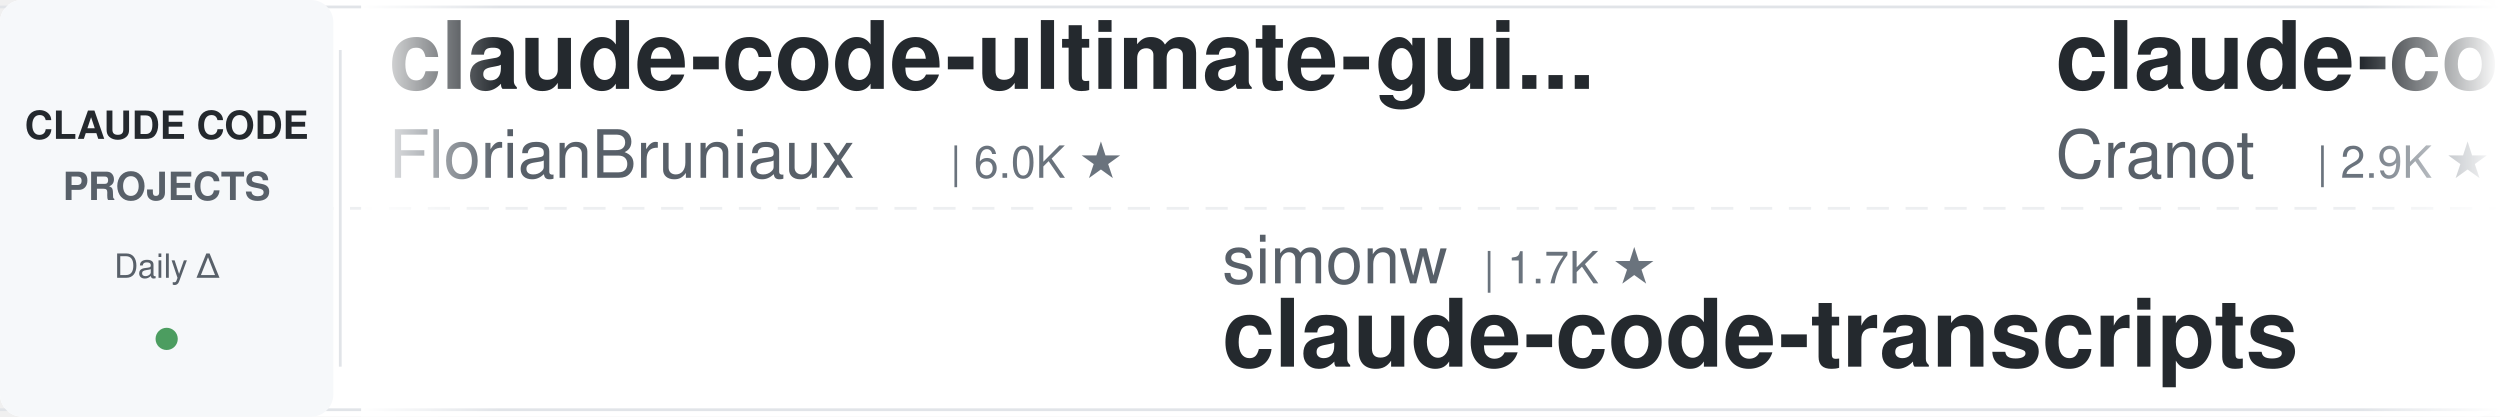
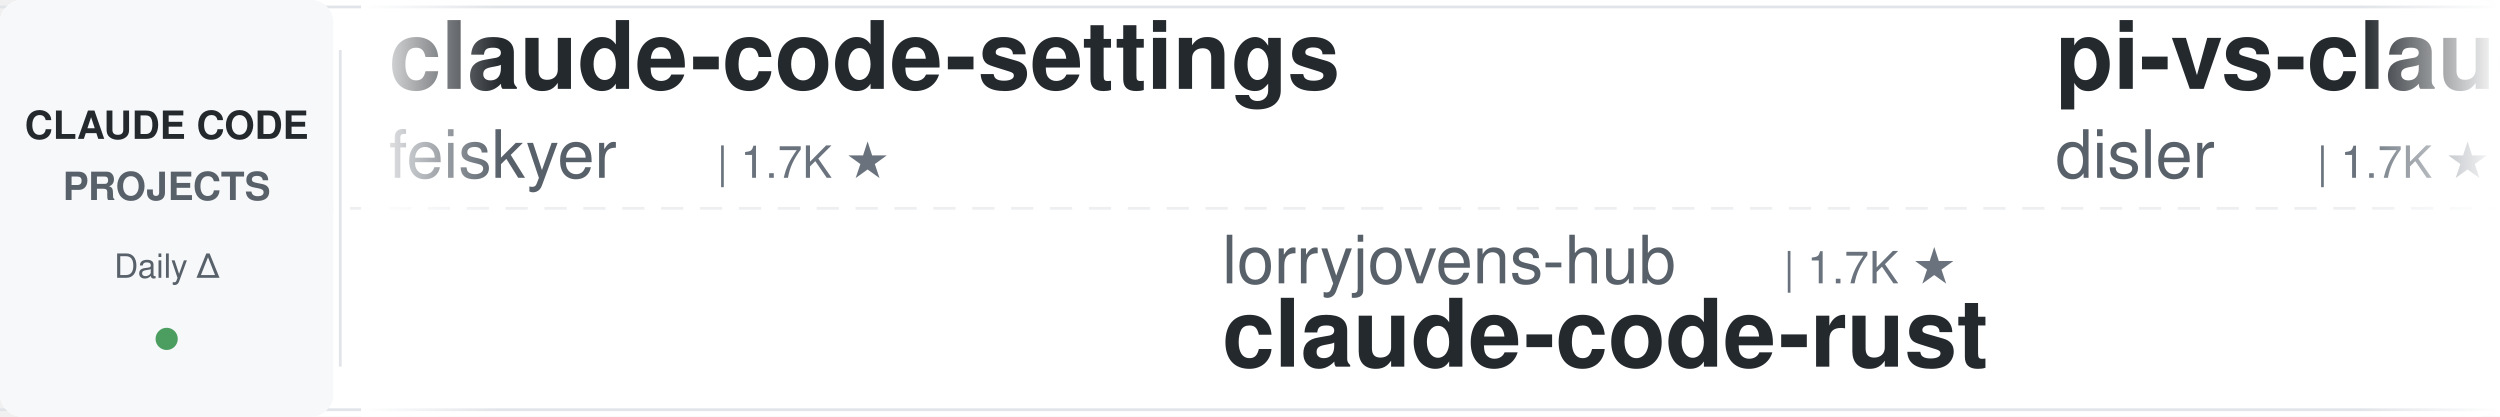
<svg xmlns="http://www.w3.org/2000/svg" width="900" height="150">
  <defs>
    <linearGradient id="leftFade" x1="0%" y1="0%" x2="100%" y2="0%">
      <stop offset="0%" style="stop-color:#ffffff;stop-opacity:1" />
      <stop offset="100%" style="stop-color:#ffffff;stop-opacity:0" />
    </linearGradient>
    <linearGradient id="rightFade" x1="0%" y1="0%" x2="100%" y2="0%">
      <stop offset="0%" style="stop-color:#ffffff;stop-opacity:0" />
      <stop offset="100%" style="stop-color:#ffffff;stop-opacity:1" />
    </linearGradient>
  </defs>
  <rect width="900" height="150" fill="#ffffff" rx="8" />
  <rect x="0" y="2" width="900" height="1" fill="#e1e4e8" />
  <rect x="0" y="147" width="900" height="1" fill="#e1e4e8" />
  <line x1="0" y1="75" x2="900" y2="75" stroke="#e1e4e8" stroke-width="1" stroke-dasharray="8 6" opacity="0.6" />
  <rect x="0" y="0" width="120" height="150" fill="#f6f8fa" rx="8" />
  <text x="60" y="50" font-family="-apple-system, BlinkMacSystemFont, 'Segoe UI', Helvetica, Arial, sans-serif" font-size="14" font-weight="600" fill="#24292e" text-anchor="middle">CLAUDE CODE</text>
  <text x="60" y="72" font-family="-apple-system, BlinkMacSystemFont, 'Segoe UI', Helvetica, Arial, sans-serif" font-size="14" font-weight="600" fill="#586069" text-anchor="middle">PROJECTS</text>
  <text x="60" y="100" font-family="-apple-system, BlinkMacSystemFont, 'Segoe UI', Helvetica, Arial, sans-serif" font-size="12" font-weight="500" fill="#586069" text-anchor="middle">Daily Δ</text>
  <circle cx="60" cy="122" r="4" fill="#22863a" opacity="0.8" />
  <rect x="122" y="18" width="1" height="114" fill="#e1e4e8" />
  <clipPath id="tickerClip">
    <rect x="130" y="0" width="770" height="150" />
  </clipPath>
  <g clip-path="url(#tickerClip)">
    <g id="tickerItems">
      <animateTransform attributeName="transform" attributeType="XML" type="translate" from="0 0" to="-3000 0" dur="54s" repeatCount="indefinite" />
      <g transform="translate(0, 0)">
-         <text x="140" y="32" font-family="-apple-system, BlinkMacSystemFont, 'Segoe UI', Helvetica, Arial, sans-serif" font-size="34" font-weight="600" fill="#24292e">claude-code-ultimate-gui...</text>
-         <text x="140" y="64" font-family="-apple-system, BlinkMacSystemFont, 'Segoe UI', Helvetica, Arial, sans-serif" font-size="24" font-weight="400" fill="#586069">FlorianBruniaux</text>
-         <text x="342" y="64" font-family="-apple-system, BlinkMacSystemFont, 'Segoe UI', Helvetica, Arial, sans-serif" font-size="16" font-weight="500" fill="#6a737d">| 6.0K ★</text>
+         <text x="140" y="32" font-family="-apple-system, BlinkMacSystemFont, 'Segoe UI', Helvetica, Arial, sans-serif" font-size="34" font-weight="600" fill="#24292e">claude-code-settings</text>
+         <text x="140" y="64" font-family="-apple-system, BlinkMacSystemFont, 'Segoe UI', Helvetica, Arial, sans-serif" font-size="24" font-weight="400" fill="#586069">feiskyer</text>
+         <text x="258" y="64" font-family="-apple-system, BlinkMacSystemFont, 'Segoe UI', Helvetica, Arial, sans-serif" font-size="16" font-weight="500" fill="#6a737d">| 1.7K ★</text>
      </g>
      <g transform="translate(300, 0)">
-         <text x="140" y="102" font-family="-apple-system, BlinkMacSystemFont, 'Segoe UI', Helvetica, Arial, sans-serif" font-size="24" font-weight="400" fill="#586069">simonw</text>
-         <text x="234" y="102" font-family="-apple-system, BlinkMacSystemFont, 'Segoe UI', Helvetica, Arial, sans-serif" font-size="16" font-weight="500" fill="#6a737d">| 1.7K ★</text>
-         <text x="140" y="132" font-family="-apple-system, BlinkMacSystemFont, 'Segoe UI', Helvetica, Arial, sans-serif" font-size="34" font-weight="600" fill="#24292e">claude-code-transcripts</text>
+         <text x="140" y="102" font-family="-apple-system, BlinkMacSystemFont, 'Segoe UI', Helvetica, Arial, sans-serif" font-size="24" font-weight="400" fill="#586069">lorryjovens-hub</text>
+         <text x="342" y="102" font-family="-apple-system, BlinkMacSystemFont, 'Segoe UI', Helvetica, Arial, sans-serif" font-size="16" font-weight="500" fill="#6a737d">| 1.7K ★</text>
+         <text x="140" y="132" font-family="-apple-system, BlinkMacSystemFont, 'Segoe UI', Helvetica, Arial, sans-serif" font-size="34" font-weight="600" fill="#24292e">claude-code-rust</text>
      </g>
      <g transform="translate(600, 0)">
+         <text x="140" y="32" font-family="-apple-system, BlinkMacSystemFont, 'Segoe UI', Helvetica, Arial, sans-serif" font-size="34" font-weight="600" fill="#24292e">pi-vs-claude-code</text>
+         <text x="140" y="64" font-family="-apple-system, BlinkMacSystemFont, 'Segoe UI', Helvetica, Arial, sans-serif" font-size="24" font-weight="400" fill="#586069">disler</text>
+         <text x="234" y="64" font-family="-apple-system, BlinkMacSystemFont, 'Segoe UI', Helvetica, Arial, sans-serif" font-size="16" font-weight="500" fill="#6a737d">| 1.7K ★</text>
+       </g>
+       <g transform="translate(900, 0)">
+         <text x="140" y="102" font-family="-apple-system, BlinkMacSystemFont, 'Segoe UI', Helvetica, Arial, sans-serif" font-size="24" font-weight="400" fill="#586069">SeemSeam</text>
+         <text x="258" y="102" font-family="-apple-system, BlinkMacSystemFont, 'Segoe UI', Helvetica, Arial, sans-serif" font-size="16" font-weight="500" fill="#6a737d">| 3.5K ★</text>
+         <text x="140" y="132" font-family="-apple-system, BlinkMacSystemFont, 'Segoe UI', Helvetica, Arial, sans-serif" font-size="34" font-weight="600" fill="#24292e">claude_codex_bridge</text>
+       </g>
+       <g transform="translate(1200, 0)">
+         <text x="140" y="32" font-family="-apple-system, BlinkMacSystemFont, 'Segoe UI', Helvetica, Arial, sans-serif" font-size="34" font-weight="600" fill="#24292e">ClaudeCodeAgents</text>
+         <text x="140" y="64" font-family="-apple-system, BlinkMacSystemFont, 'Segoe UI', Helvetica, Arial, sans-serif" font-size="24" font-weight="400" fill="#586069">darcyegb</text>
+         <text x="258" y="64" font-family="-apple-system, BlinkMacSystemFont, 'Segoe UI', Helvetica, Arial, sans-serif" font-size="16" font-weight="500" fill="#6a737d">| 765 ★</text>
+       </g>
+       <g transform="translate(1500, 0)">
+         <text x="140" y="102" font-family="-apple-system, BlinkMacSystemFont, 'Segoe UI', Helvetica, Arial, sans-serif" font-size="24" font-weight="400" fill="#586069">AprilNEA</text>
+         <text x="258" y="102" font-family="-apple-system, BlinkMacSystemFont, 'Segoe UI', Helvetica, Arial, sans-serif" font-size="16" font-weight="500" fill="#6a737d">| 391 ★</text>
+         <text x="140" y="132" font-family="-apple-system, BlinkMacSystemFont, 'Segoe UI', Helvetica, Arial, sans-serif" font-size="34" font-weight="600" fill="#24292e">claude-code-source</text>
+       </g>
+       <g transform="translate(1800, 0)">
+         <text x="140" y="32" font-family="-apple-system, BlinkMacSystemFont, 'Segoe UI', Helvetica, Arial, sans-serif" font-size="34" font-weight="600" fill="#24292e">ralph-claude-code</text>
+         <text x="140" y="64" font-family="-apple-system, BlinkMacSystemFont, 'Segoe UI', Helvetica, Arial, sans-serif" font-size="24" font-weight="400" fill="#586069">frankbria</text>
+         <text x="270" y="64" font-family="-apple-system, BlinkMacSystemFont, 'Segoe UI', Helvetica, Arial, sans-serif" font-size="16" font-weight="500" fill="#6a737d">| 9.6K ★</text>
+       </g>
+       <g transform="translate(2100, 0)">
+         <text x="140" y="102" font-family="-apple-system, BlinkMacSystemFont, 'Segoe UI', Helvetica, Arial, sans-serif" font-size="24" font-weight="400" fill="#586069">diet103</text>
+         <text x="246" y="102" font-family="-apple-system, BlinkMacSystemFont, 'Segoe UI', Helvetica, Arial, sans-serif" font-size="16" font-weight="500" fill="#6a737d">| 10.0K ★</text>
+         <text x="140" y="132" font-family="-apple-system, BlinkMacSystemFont, 'Segoe UI', Helvetica, Arial, sans-serif" font-size="34" font-weight="600" fill="#24292e">claude-code-infrastructu...</text>
+       </g>
+       <g transform="translate(2400, 0)">
        <text x="140" y="32" font-family="-apple-system, BlinkMacSystemFont, 'Segoe UI', Helvetica, Arial, sans-serif" font-size="34" font-weight="600" fill="#24292e">claude-code-guide</text>
        <text x="140" y="64" font-family="-apple-system, BlinkMacSystemFont, 'Segoe UI', Helvetica, Arial, sans-serif" font-size="24" font-weight="400" fill="#586069">Cranot</text>
        <text x="234" y="64" font-family="-apple-system, BlinkMacSystemFont, 'Segoe UI', Helvetica, Arial, sans-serif" font-size="16" font-weight="500" fill="#6a737d">| 2.9K ★</text>
      </g>
-       <g transform="translate(900, 0)">
-         <text x="140" y="102" font-family="-apple-system, BlinkMacSystemFont, 'Segoe UI', Helvetica, Arial, sans-serif" font-size="24" font-weight="400" fill="#586069">fuergaosi233</text>
-         <text x="306" y="102" font-family="-apple-system, BlinkMacSystemFont, 'Segoe UI', Helvetica, Arial, sans-serif" font-size="16" font-weight="500" fill="#6a737d">| 2.8K ★</text>
-         <text x="140" y="132" font-family="-apple-system, BlinkMacSystemFont, 'Segoe UI', Helvetica, Arial, sans-serif" font-size="34" font-weight="600" fill="#24292e">claude-code-proxy</text>
-       </g>
-       <g transform="translate(1200, 0)">
-         <text x="140" y="32" font-family="-apple-system, BlinkMacSystemFont, 'Segoe UI', Helvetica, Arial, sans-serif" font-size="34" font-weight="600" fill="#24292e">claude-code-action</text>
-         <text x="140" y="64" font-family="-apple-system, BlinkMacSystemFont, 'Segoe UI', Helvetica, Arial, sans-serif" font-size="24" font-weight="400" fill="#586069">anthropics</text>
-         <text x="282" y="64" font-family="-apple-system, BlinkMacSystemFont, 'Segoe UI', Helvetica, Arial, sans-serif" font-size="16" font-weight="500" fill="#6a737d">| 8.9K ★</text>
-       </g>
-       <g transform="translate(1500, 0)">
-         <text x="140" y="102" font-family="-apple-system, BlinkMacSystemFont, 'Segoe UI', Helvetica, Arial, sans-serif" font-size="24" font-weight="400" fill="#586069">frankbria</text>
-         <text x="270" y="102" font-family="-apple-system, BlinkMacSystemFont, 'Segoe UI', Helvetica, Arial, sans-serif" font-size="16" font-weight="500" fill="#6a737d">| 9.6K ★</text>
-         <text x="140" y="132" font-family="-apple-system, BlinkMacSystemFont, 'Segoe UI', Helvetica, Arial, sans-serif" font-size="34" font-weight="600" fill="#24292e">ralph-claude-code</text>
-       </g>
-       <g transform="translate(1800, 0)">
-         <text x="140" y="32" font-family="-apple-system, BlinkMacSystemFont, 'Segoe UI', Helvetica, Arial, sans-serif" font-size="34" font-weight="600" fill="#24292e">claude-code-base-action</text>
-         <text x="140" y="64" font-family="-apple-system, BlinkMacSystemFont, 'Segoe UI', Helvetica, Arial, sans-serif" font-size="24" font-weight="400" fill="#586069">anthropics</text>
-         <text x="282" y="64" font-family="-apple-system, BlinkMacSystemFont, 'Segoe UI', Helvetica, Arial, sans-serif" font-size="16" font-weight="500" fill="#6a737d">| 987 ★</text>
-       </g>
-       <g transform="translate(2100, 0)">
-         <text x="140" y="102" font-family="-apple-system, BlinkMacSystemFont, 'Segoe UI', Helvetica, Arial, sans-serif" font-size="24" font-weight="400" fill="#586069">WorldFlowAI</text>
-         <text x="294" y="102" font-family="-apple-system, BlinkMacSystemFont, 'Segoe UI', Helvetica, Arial, sans-serif" font-size="16" font-weight="500" fill="#6a737d">| 3.4K ★</text>
-         <text x="140" y="132" font-family="-apple-system, BlinkMacSystemFont, 'Segoe UI', Helvetica, Arial, sans-serif" font-size="34" font-weight="600" fill="#24292e">everything-claude-code</text>
-       </g>
-       <g transform="translate(2400, 0)">
-         <text x="140" y="32" font-family="-apple-system, BlinkMacSystemFont, 'Segoe UI', Helvetica, Arial, sans-serif" font-size="34" font-weight="600" fill="#24292e">claude-code-proxy</text>
-         <text x="140" y="64" font-family="-apple-system, BlinkMacSystemFont, 'Segoe UI', Helvetica, Arial, sans-serif" font-size="24" font-weight="400" fill="#586069">1rgs</text>
-         <text x="210" y="64" font-family="-apple-system, BlinkMacSystemFont, 'Segoe UI', Helvetica, Arial, sans-serif" font-size="16" font-weight="500" fill="#6a737d">| 3.8K ★</text>
-       </g>
      <g transform="translate(2700, 0)">
-         <text x="140" y="102" font-family="-apple-system, BlinkMacSystemFont, 'Segoe UI', Helvetica, Arial, sans-serif" font-size="24" font-weight="400" fill="#586069">Yuyz0112</text>
-         <text x="258" y="102" font-family="-apple-system, BlinkMacSystemFont, 'Segoe UI', Helvetica, Arial, sans-serif" font-size="16" font-weight="500" fill="#6a737d">| 2.4K ★</text>
-         <text x="140" y="132" font-family="-apple-system, BlinkMacSystemFont, 'Segoe UI', Helvetica, Arial, sans-serif" font-size="34" font-weight="600" fill="#24292e">claude-code-reverse</text>
+         <text x="140" y="102" font-family="-apple-system, BlinkMacSystemFont, 'Segoe UI', Helvetica, Arial, sans-serif" font-size="24" font-weight="400" fill="#586069">Windy3f3f3f3f</text>
+         <text x="318" y="102" font-family="-apple-system, BlinkMacSystemFont, 'Segoe UI', Helvetica, Arial, sans-serif" font-size="16" font-weight="500" fill="#6a737d">| 3.7K ★</text>
+         <text x="140" y="132" font-family="-apple-system, BlinkMacSystemFont, 'Segoe UI', Helvetica, Arial, sans-serif" font-size="34" font-weight="600" fill="#24292e">how-claude-code-works</text>
      </g>
      <g transform="translate(3000, 0)">
-         <text x="140" y="32" font-family="-apple-system, BlinkMacSystemFont, 'Segoe UI', Helvetica, Arial, sans-serif" font-size="34" font-weight="600" fill="#24292e">claude-code-ultimate-gui...</text>
-         <text x="140" y="64" font-family="-apple-system, BlinkMacSystemFont, 'Segoe UI', Helvetica, Arial, sans-serif" font-size="24" font-weight="400" fill="#586069">FlorianBruniaux</text>
-         <text x="342" y="64" font-family="-apple-system, BlinkMacSystemFont, 'Segoe UI', Helvetica, Arial, sans-serif" font-size="16" font-weight="500" fill="#6a737d">| 6.0K ★</text>
+         <text x="140" y="32" font-family="-apple-system, BlinkMacSystemFont, 'Segoe UI', Helvetica, Arial, sans-serif" font-size="34" font-weight="600" fill="#24292e">claude-code-settings</text>
+         <text x="140" y="64" font-family="-apple-system, BlinkMacSystemFont, 'Segoe UI', Helvetica, Arial, sans-serif" font-size="24" font-weight="400" fill="#586069">feiskyer</text>
+         <text x="258" y="64" font-family="-apple-system, BlinkMacSystemFont, 'Segoe UI', Helvetica, Arial, sans-serif" font-size="16" font-weight="500" fill="#6a737d">| 1.7K ★</text>
      </g>
      <g transform="translate(3300, 0)">
-         <text x="140" y="102" font-family="-apple-system, BlinkMacSystemFont, 'Segoe UI', Helvetica, Arial, sans-serif" font-size="24" font-weight="400" fill="#586069">simonw</text>
-         <text x="234" y="102" font-family="-apple-system, BlinkMacSystemFont, 'Segoe UI', Helvetica, Arial, sans-serif" font-size="16" font-weight="500" fill="#6a737d">| 1.7K ★</text>
-         <text x="140" y="132" font-family="-apple-system, BlinkMacSystemFont, 'Segoe UI', Helvetica, Arial, sans-serif" font-size="34" font-weight="600" fill="#24292e">claude-code-transcripts</text>
+         <text x="140" y="102" font-family="-apple-system, BlinkMacSystemFont, 'Segoe UI', Helvetica, Arial, sans-serif" font-size="24" font-weight="400" fill="#586069">lorryjovens-hub</text>
+         <text x="342" y="102" font-family="-apple-system, BlinkMacSystemFont, 'Segoe UI', Helvetica, Arial, sans-serif" font-size="16" font-weight="500" fill="#6a737d">| 1.7K ★</text>
+         <text x="140" y="132" font-family="-apple-system, BlinkMacSystemFont, 'Segoe UI', Helvetica, Arial, sans-serif" font-size="34" font-weight="600" fill="#24292e">claude-code-rust</text>
      </g>
      <g transform="translate(3600, 0)">
-         <text x="140" y="32" font-family="-apple-system, BlinkMacSystemFont, 'Segoe UI', Helvetica, Arial, sans-serif" font-size="34" font-weight="600" fill="#24292e">claude-code-guide</text>
-         <text x="140" y="64" font-family="-apple-system, BlinkMacSystemFont, 'Segoe UI', Helvetica, Arial, sans-serif" font-size="24" font-weight="400" fill="#586069">Cranot</text>
-         <text x="234" y="64" font-family="-apple-system, BlinkMacSystemFont, 'Segoe UI', Helvetica, Arial, sans-serif" font-size="16" font-weight="500" fill="#6a737d">| 2.9K ★</text>
+         <text x="140" y="32" font-family="-apple-system, BlinkMacSystemFont, 'Segoe UI', Helvetica, Arial, sans-serif" font-size="34" font-weight="600" fill="#24292e">pi-vs-claude-code</text>
+         <text x="140" y="64" font-family="-apple-system, BlinkMacSystemFont, 'Segoe UI', Helvetica, Arial, sans-serif" font-size="24" font-weight="400" fill="#586069">disler</text>
+         <text x="234" y="64" font-family="-apple-system, BlinkMacSystemFont, 'Segoe UI', Helvetica, Arial, sans-serif" font-size="16" font-weight="500" fill="#6a737d">| 1.7K ★</text>
      </g>
      <g transform="translate(3900, 0)">
-         <text x="140" y="102" font-family="-apple-system, BlinkMacSystemFont, 'Segoe UI', Helvetica, Arial, sans-serif" font-size="24" font-weight="400" fill="#586069">fuergaosi233</text>
-         <text x="306" y="102" font-family="-apple-system, BlinkMacSystemFont, 'Segoe UI', Helvetica, Arial, sans-serif" font-size="16" font-weight="500" fill="#6a737d">| 2.8K ★</text>
-         <text x="140" y="132" font-family="-apple-system, BlinkMacSystemFont, 'Segoe UI', Helvetica, Arial, sans-serif" font-size="34" font-weight="600" fill="#24292e">claude-code-proxy</text>
+         <text x="140" y="102" font-family="-apple-system, BlinkMacSystemFont, 'Segoe UI', Helvetica, Arial, sans-serif" font-size="24" font-weight="400" fill="#586069">SeemSeam</text>
+         <text x="258" y="102" font-family="-apple-system, BlinkMacSystemFont, 'Segoe UI', Helvetica, Arial, sans-serif" font-size="16" font-weight="500" fill="#6a737d">| 3.5K ★</text>
+         <text x="140" y="132" font-family="-apple-system, BlinkMacSystemFont, 'Segoe UI', Helvetica, Arial, sans-serif" font-size="34" font-weight="600" fill="#24292e">claude_codex_bridge</text>
      </g>
    </g>
  </g>
  <rect x="130" y="0" width="50" height="150" fill="url(#leftFade)" />
  <rect x="850" y="0" width="50" height="150" fill="url(#rightFade)" />
</svg>
